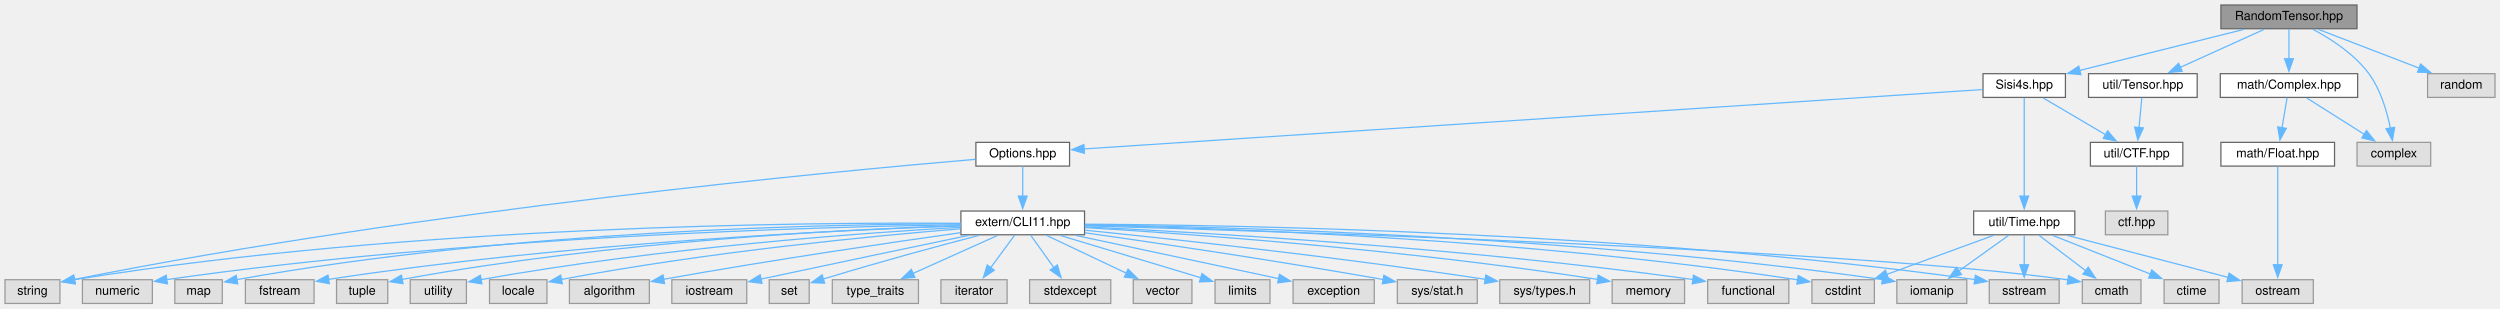
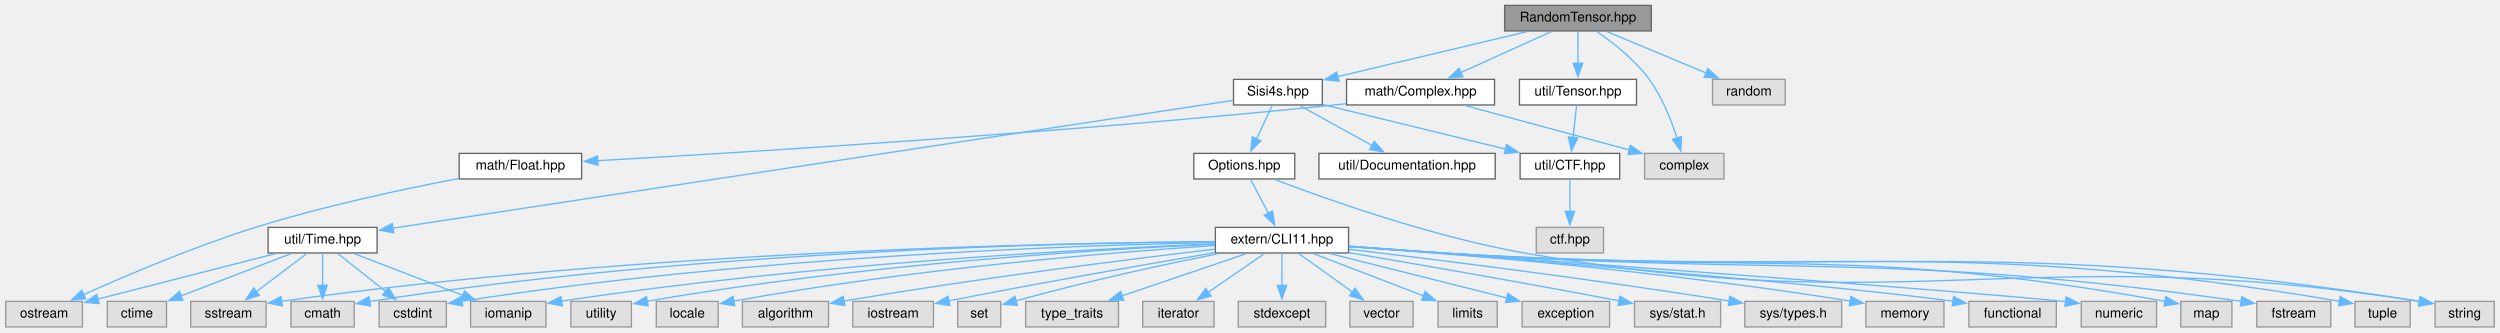
- <svg xmlns="http://www.w3.org/2000/svg" xmlns:xlink="http://www.w3.org/1999/xlink" width="2002pt" height="247pt" viewBox="0.00 0.00 2002.00 247.00">
+ <svg xmlns="http://www.w3.org/2000/svg" xmlns:xlink="http://www.w3.org/1999/xlink" width="1858pt" height="247pt" viewBox="0.00 0.00 1857.50 247.00">
  <g id="graph0" class="graph" transform="scale(1 1) rotate(0) translate(4 243)">
    <g id="node1" class="node">
      <g id="a_node1">
        <a xlink:title=" ">
-           <polygon fill="#999999" stroke="#666666" points="1883.5,-239 1774.5,-239 1774.5,-220 1883.5,-220 1883.5,-239" />
-           <text text-anchor="middle" x="1829" y="-227" font-family="Helvetica,sans-Serif" font-size="10.00">RandomTensor.hpp</text>
+           <polygon fill="#999999" stroke="#666666" points="1223,-239 1114,-239 1114,-220 1223,-220 1223,-239" />
+           <text text-anchor="middle" x="1168.5" y="-227" font-family="Helvetica,sans-Serif" font-size="10.00">RandomTensor.hpp</text>
        </a>
      </g>
    </g>
    <g id="node2" class="node">
      <g id="a_node2">
        <a xlink:href="Complex_8hpp.html" target="_top" xlink:title=" ">
-           <polygon fill="white" stroke="#666666" points="1884,-184 1774,-184 1774,-165 1884,-165 1884,-184" />
-           <text text-anchor="middle" x="1829" y="-172" font-family="Helvetica,sans-Serif" font-size="10.00">math/Complex.hpp</text>
+           <polygon fill="white" stroke="#666666" points="1106.5,-184 996.5,-184 996.5,-165 1106.5,-165 1106.5,-184" />
+           <text text-anchor="middle" x="1051.5" y="-172" font-family="Helvetica,sans-Serif" font-size="10.00">math/Complex.hpp</text>
        </a>
      </g>
    </g>
    <g id="edge1" class="edge">
-       <path fill="none" stroke="#63b8ff" d="M1829,-219.75C1829,-213.27 1829,-204.16 1829,-195.9" />
-       <polygon fill="#63b8ff" stroke="#63b8ff" points="1832.5,-195.96 1829,-185.96 1825.5,-195.96 1832.5,-195.96" />
+       <path fill="none" stroke="#63b8ff" d="M1148.65,-219.51C1130.22,-211.16 1102.52,-198.61 1081.41,-189.05" />
+       <polygon fill="#63b8ff" stroke="#63b8ff" points="1082.99,-185.92 1072.43,-184.98 1080.1,-192.3 1082.99,-185.92" />
    </g>
    <g id="node5" class="node">
      <g id="a_node5">
        <a xlink:title=" ">
-           <polygon fill="#e0e0e0" stroke="#999999" points="1942.5,-129 1883.5,-129 1883.5,-110 1942.5,-110 1942.5,-129" />
-           <text text-anchor="middle" x="1913" y="-117" font-family="Helvetica,sans-Serif" font-size="10.00">complex</text>
-         </a>
-       </g>
-     </g>
-     <g id="edge44" class="edge">
-       <path fill="none" stroke="#63b8ff" d="M1848.1,-219.57C1862.39,-211.98 1881.37,-199.81 1893,-184 1902.45,-171.16 1907.52,-153.72 1910.19,-140.37" />
-       <polygon fill="#63b8ff" stroke="#63b8ff" points="1913.63,-141.04 1911.83,-130.6 1906.72,-139.88 1913.63,-141.04" />
+           <polygon fill="#e0e0e0" stroke="#999999" points="1277,-129 1218,-129 1218,-110 1277,-110 1277,-129" />
+           <text text-anchor="middle" x="1247.5" y="-117" font-family="Helvetica,sans-Serif" font-size="10.00">complex</text>
+         </a>
+       </g>
+     </g>
+     <g id="edge45" class="edge">
+       <path fill="none" stroke="#63b8ff" d="M1182.3,-219.74C1194.07,-211.67 1210.73,-198.75 1221.5,-184 1231.18,-170.74 1237.97,-153.35 1242.18,-140.13" />
+       <polygon fill="#63b8ff" stroke="#63b8ff" points="1245.45,-141.42 1244.9,-130.84 1238.73,-139.45 1245.45,-141.42" />
    </g>
    <g id="node6" class="node">
      <g id="a_node6">
        <a xlink:href="Sisi4s_8hpp.html" target="_top" xlink:title=" ">
-           <polygon fill="white" stroke="#666666" points="1650,-184 1584,-184 1584,-165 1650,-165 1650,-184" />
-           <text text-anchor="middle" x="1617" y="-172" font-family="Helvetica,sans-Serif" font-size="10.00">Sisi4s.hpp</text>
+           <polygon fill="white" stroke="#666666" points="978.5,-184 912.5,-184 912.5,-165 978.5,-165 978.5,-184" />
+           <text text-anchor="middle" x="945.5" y="-172" font-family="Helvetica,sans-Serif" font-size="10.00">Sisi4s.hpp</text>
        </a>
      </g>
    </g>
    <g id="edge5" class="edge">
-       <path fill="none" stroke="#63b8ff" d="M1793.04,-219.51C1756.7,-210.42 1700.47,-196.37 1661.38,-186.6" />
-       <polygon fill="#63b8ff" stroke="#63b8ff" points="1662.36,-183.23 1651.81,-184.2 1660.66,-190.02 1662.36,-183.23" />
-     </g>
-     <g id="node37" class="node">
-       <g id="a_node37">
-         <a xlink:href="Tensor_8hpp.html" target="_top" xlink:title=" ">
-           <polygon fill="white" stroke="#666666" points="1755.5,-184 1668.5,-184 1668.5,-165 1755.5,-165 1755.5,-184" />
-           <text text-anchor="middle" x="1712" y="-172" font-family="Helvetica,sans-Serif" font-size="10.00">util/Tensor.hpp</text>
-         </a>
-       </g>
-     </g>
-     <g id="edge42" class="edge">
-       <path fill="none" stroke="#63b8ff" d="M1809.15,-219.51C1790.72,-211.16 1763.02,-198.61 1741.91,-189.05" />
-       <polygon fill="#63b8ff" stroke="#63b8ff" points="1743.49,-185.92 1732.93,-184.98 1740.6,-192.3 1743.49,-185.92" />
+       <path fill="none" stroke="#63b8ff" d="M1130.67,-219.51C1091.71,-210.25 1031.03,-195.83 989.84,-186.04" />
+       <polygon fill="#63b8ff" stroke="#63b8ff" points="990.79,-182.67 980.25,-183.76 989.17,-189.48 990.79,-182.67" />
    </g>
    <g id="node38" class="node">
      <g id="a_node38">
-         <a xlink:title=" ">
-           <polygon fill="#e0e0e0" stroke="#999999" points="1994,-184 1940,-184 1940,-165 1994,-165 1994,-184" />
-           <text text-anchor="middle" x="1967" y="-172" font-family="Helvetica,sans-Serif" font-size="10.00">random</text>
-         </a>
-       </g>
-     </g>
-     <g id="edge45" class="edge">
-       <path fill="none" stroke="#63b8ff" d="M1852.41,-219.51C1874.65,-210.97 1908.33,-198.03 1933.42,-188.4" />
-       <polygon fill="#63b8ff" stroke="#63b8ff" points="1934.44,-191.75 1942.52,-184.9 1931.93,-185.22 1934.44,-191.75" />
+         <a xlink:href="Tensor_8hpp.html" target="_top" xlink:title=" ">
+           <polygon fill="white" stroke="#666666" points="1212,-184 1125,-184 1125,-165 1212,-165 1212,-184" />
+           <text text-anchor="middle" x="1168.5" y="-172" font-family="Helvetica,sans-Serif" font-size="10.00">util/Tensor.hpp</text>
+         </a>
+       </g>
+     </g>
+     <g id="edge43" class="edge">
+       <path fill="none" stroke="#63b8ff" d="M1168.5,-219.75C1168.5,-213.27 1168.5,-204.16 1168.5,-195.9" />
+       <polygon fill="#63b8ff" stroke="#63b8ff" points="1172,-195.96 1168.5,-185.96 1165,-195.96 1172,-195.96" />
+     </g>
+     <g id="node39" class="node">
+       <g id="a_node39">
+         <a xlink:title=" ">
+           <polygon fill="#e0e0e0" stroke="#999999" points="1322.5,-184 1268.5,-184 1268.5,-165 1322.5,-165 1322.5,-184" />
+           <text text-anchor="middle" x="1295.5" y="-172" font-family="Helvetica,sans-Serif" font-size="10.00">random</text>
+         </a>
+       </g>
+     </g>
+     <g id="edge46" class="edge">
+       <path fill="none" stroke="#63b8ff" d="M1190.04,-219.51C1210.24,-211.08 1240.67,-198.38 1263.66,-188.79" />
+       <polygon fill="#63b8ff" stroke="#63b8ff" points="1265,-192.02 1272.88,-184.94 1262.3,-185.56 1265,-192.02" />
    </g>
    <g id="node3" class="node">
      <g id="a_node3">
        <a xlink:href="Float_8hpp.html" target="_top" xlink:title=" ">
-           <polygon fill="white" stroke="#666666" points="1865.5,-129 1774.5,-129 1774.5,-110 1865.5,-110 1865.5,-129" />
-           <text text-anchor="middle" x="1820" y="-117" font-family="Helvetica,sans-Serif" font-size="10.00">math/Float.hpp</text>
+           <polygon fill="white" stroke="#666666" points="428,-129 337,-129 337,-110 428,-110 428,-129" />
+           <text text-anchor="middle" x="382.5" y="-117" font-family="Helvetica,sans-Serif" font-size="10.00">math/Float.hpp</text>
        </a>
      </g>
    </g>
    <g id="edge2" class="edge">
-       <path fill="none" stroke="#63b8ff" d="M1827.51,-164.75C1826.4,-158.19 1824.83,-148.95 1823.41,-140.6" />
-       <polygon fill="#63b8ff" stroke="#63b8ff" points="1826.9,-140.21 1821.77,-130.93 1820,-141.38 1826.9,-140.21" />
+       <path fill="none" stroke="#63b8ff" d="M996.02,-165.93C993.14,-165.6 990.29,-165.29 987.5,-165 786.6,-144.29 547.21,-129.64 439.71,-123.59" />
+       <polygon fill="#63b8ff" stroke="#63b8ff" points="440.19,-120.11 430.01,-123.05 439.8,-127.1 440.19,-120.11" />
    </g>
    <g id="edge4" class="edge">
-       <path fill="none" stroke="#63b8ff" d="M1843.25,-164.51C1855.88,-156.54 1874.56,-144.75 1889.41,-135.38" />
-       <polygon fill="#63b8ff" stroke="#63b8ff" points="1891.09,-138.46 1897.68,-130.17 1887.36,-132.54 1891.09,-138.46" />
+       <path fill="none" stroke="#63b8ff" d="M1084.75,-164.51C1118.5,-155.38 1170.8,-141.24 1206.96,-131.46" />
+       <polygon fill="#63b8ff" stroke="#63b8ff" points="1207.43,-134.96 1216.17,-128.97 1205.6,-128.2 1207.43,-134.96" />
    </g>
    <g id="node4" class="node">
      <g id="a_node4">
        <a xlink:title=" ">
-           <polygon fill="#e0e0e0" stroke="#999999" points="1848.5,-19 1791.5,-19 1791.5,0 1848.5,0 1848.5,-19" />
-           <text text-anchor="middle" x="1820" y="-7" font-family="Helvetica,sans-Serif" font-size="10.00">ostream</text>
+           <polygon fill="#e0e0e0" stroke="#999999" points="57,-19 0,-19 0,0 57,0 57,-19" />
+           <text text-anchor="middle" x="28.5" y="-7" font-family="Helvetica,sans-Serif" font-size="10.00">ostream</text>
        </a>
      </g>
    </g>
    <g id="edge3" class="edge">
-       <path fill="none" stroke="#63b8ff" d="M1820,-109.66C1820,-92.57 1820,-54.61 1820,-30.92" />
-       <polygon fill="#63b8ff" stroke="#63b8ff" points="1823.5,-30.97 1820,-20.97 1816.5,-30.97 1823.5,-30.97" />
+       <path fill="none" stroke="#63b8ff" d="M336.56,-110.31C296.28,-102.62 236.36,-89.92 185.5,-74 139.82,-59.71 88.74,-37.91 57.61,-23.94" />
+       <polygon fill="#63b8ff" stroke="#63b8ff" points="59.4,-20.91 48.85,-19.97 56.51,-27.28 59.4,-20.91" />
    </g>
    <g id="node7" class="node">
      <g id="a_node7">
        <a xlink:href="Time_8hpp.html" target="_top" xlink:title=" ">
-           <polygon fill="white" stroke="#666666" points="1657.5,-74 1576.5,-74 1576.5,-55 1657.5,-55 1657.5,-74" />
-           <text text-anchor="middle" x="1617" y="-62" font-family="Helvetica,sans-Serif" font-size="10.00">util/Time.hpp</text>
+           <polygon fill="white" stroke="#666666" points="276,-74 195,-74 195,-55 276,-55 276,-74" />
+           <text text-anchor="middle" x="235.5" y="-62" font-family="Helvetica,sans-Serif" font-size="10.00">util/Time.hpp</text>
        </a>
      </g>
    </g>
    <g id="edge6" class="edge">
-       <path fill="none" stroke="#63b8ff" d="M1617,-164.66C1617,-147.57 1617,-109.61 1617,-85.92" />
-       <polygon fill="#63b8ff" stroke="#63b8ff" points="1620.5,-85.97 1617,-75.97 1613.5,-85.97 1620.5,-85.97" />
+       <path fill="none" stroke="#63b8ff" d="M912.21,-168.44C798.61,-151.16 425.68,-94.43 287.56,-73.42" />
+       <polygon fill="#63b8ff" stroke="#63b8ff" points="288.39,-70 277.97,-71.96 287.33,-76.92 288.39,-70" />
    </g>
    <g id="node13" class="node">
      <g id="a_node13">
+         <a xlink:href="Documentation_8hpp.html" target="_top" xlink:title=" ">
+           <polygon fill="white" stroke="#666666" points="1107,-129 976,-129 976,-110 1107,-110 1107,-129" />
+           <text text-anchor="middle" x="1041.5" y="-117" font-family="Helvetica,sans-Serif" font-size="10.00">util/Documentation.hpp</text>
+         </a>
+       </g>
+     </g>
+     <g id="edge13" class="edge">
+       <path fill="none" stroke="#63b8ff" d="M961.79,-164.51C976.49,-156.39 998.39,-144.3 1015.52,-134.85" />
+       <polygon fill="#63b8ff" stroke="#63b8ff" points="1017.07,-137.99 1024.13,-130.09 1013.68,-131.86 1017.07,-137.99" />
+     </g>
+     <g id="node14" class="node">
+       <g id="a_node14">
        <a xlink:href="CTF_8hpp.html" target="_top" xlink:title=" ">
-           <polygon fill="white" stroke="#666666" points="1744,-129 1670,-129 1670,-110 1744,-110 1744,-129" />
-           <text text-anchor="middle" x="1707" y="-117" font-family="Helvetica,sans-Serif" font-size="10.00">util/CTF.hpp</text>
-         </a>
-       </g>
-     </g>
-     <g id="edge13" class="edge">
-       <path fill="none" stroke="#63b8ff" d="M1632.27,-164.51C1645.93,-156.47 1666.2,-144.53 1682.18,-135.11" />
-       <polygon fill="#63b8ff" stroke="#63b8ff" points="1683.81,-138.22 1690.65,-130.13 1680.26,-132.18 1683.81,-138.22" />
+           <polygon fill="white" stroke="#666666" points="1199.5,-129 1125.5,-129 1125.5,-110 1199.5,-110 1199.5,-129" />
+           <text text-anchor="middle" x="1162.5" y="-117" font-family="Helvetica,sans-Serif" font-size="10.00">util/CTF.hpp</text>
+         </a>
+       </g>
+     </g>
+     <g id="edge14" class="edge">
+       <path fill="none" stroke="#63b8ff" d="M978.93,-165.33C1015.23,-156.47 1073.51,-142.24 1114.65,-132.19" />
+       <polygon fill="#63b8ff" stroke="#63b8ff" points="1115.41,-135.6 1124.29,-129.83 1113.75,-128.8 1115.41,-135.6" />
+     </g>
+     <g id="node16" class="node">
+       <g id="a_node16">
+         <a xlink:href="Options_8hpp.html" target="_top" xlink:title=" ">
+           <polygon fill="white" stroke="#666666" points="958,-129 883,-129 883,-110 958,-110 958,-129" />
+           <text text-anchor="middle" x="920.5" y="-117" font-family="Helvetica,sans-Serif" font-size="10.00">Options.hpp</text>
+         </a>
+       </g>
+     </g>
+     <g id="edge16" class="edge">
+       <path fill="none" stroke="#63b8ff" d="M941.37,-164.75C938.17,-157.96 933.61,-148.3 929.57,-139.73" />
+       <polygon fill="#63b8ff" stroke="#63b8ff" points="932.8,-138.36 925.36,-130.81 926.46,-141.35 932.8,-138.36" />
+     </g>
+     <g id="edge9" class="edge">
+       <path fill="none" stroke="#63b8ff" d="M200.39,-54.51C163.75,-45.13 106.41,-30.45 68.16,-20.65" />
+       <polygon fill="#63b8ff" stroke="#63b8ff" points="69.45,-17.37 58.9,-18.28 67.72,-24.15 69.45,-17.37" />
+     </g>
+     <g id="node8" class="node">
+       <g id="a_node8">
+         <a xlink:title=" ">
+           <polygon fill="#e0e0e0" stroke="#999999" points="119.5,-19 75.5,-19 75.5,0 119.5,0 119.5,-19" />
+           <text text-anchor="middle" x="97.5" y="-7" font-family="Helvetica,sans-Serif" font-size="10.00">ctime</text>
+         </a>
+       </g>
+     </g>
+     <g id="edge7" class="edge">
+       <path fill="none" stroke="#63b8ff" d="M212.09,-54.51C189.58,-45.87 155.36,-32.72 130.17,-23.05" />
+       <polygon fill="#63b8ff" stroke="#63b8ff" points="131.66,-19.87 121.07,-19.55 129.15,-26.4 131.66,-19.87" />
+     </g>
+     <g id="node9" class="node">
+       <g id="a_node9">
+         <a xlink:title=" ">
+           <polygon fill="#e0e0e0" stroke="#999999" points="327.5,-19 277.5,-19 277.5,0 327.5,0 327.5,-19" />
+           <text text-anchor="middle" x="302.5" y="-7" font-family="Helvetica,sans-Serif" font-size="10.00">cstdint</text>
+         </a>
+       </g>
+     </g>
+     <g id="edge8" class="edge">
+       <path fill="none" stroke="#63b8ff" d="M246.87,-54.51C256.55,-46.85 270.7,-35.66 282.31,-26.47" />
+       <polygon fill="#63b8ff" stroke="#63b8ff" points="284.44,-29.25 290.12,-20.3 280.1,-23.76 284.44,-29.25" />
+     </g>
+     <g id="node10" class="node">
+       <g id="a_node10">
+         <a xlink:title=" ">
+           <polygon fill="#e0e0e0" stroke="#999999" points="401.5,-19 345.5,-19 345.5,0 401.5,0 401.5,-19" />
+           <text text-anchor="middle" x="373.5" y="-7" font-family="Helvetica,sans-Serif" font-size="10.00">iomanip</text>
+         </a>
+       </g>
+     </g>
+     <g id="edge10" class="edge">
+       <path fill="none" stroke="#63b8ff" d="M258.91,-54.51C281.15,-45.97 314.83,-33.03 339.92,-23.4" />
+       <polygon fill="#63b8ff" stroke="#63b8ff" points="340.94,-26.75 349.02,-19.9 338.43,-20.22 340.94,-26.75" />
+     </g>
+     <g id="node11" class="node">
+       <g id="a_node11">
+         <a xlink:title=" ">
+           <polygon fill="#e0e0e0" stroke="#999999" points="193.5,-19 137.5,-19 137.5,0 193.5,0 193.5,-19" />
+           <text text-anchor="middle" x="165.5" y="-7" font-family="Helvetica,sans-Serif" font-size="10.00">sstream</text>
+         </a>
+       </g>
+     </g>
+     <g id="edge11" class="edge">
+       <path fill="none" stroke="#63b8ff" d="M223.63,-54.51C213.41,-46.77 198.43,-35.43 186.24,-26.2" />
+       <polygon fill="#63b8ff" stroke="#63b8ff" points="188.49,-23.52 178.41,-20.27 184.27,-29.1 188.49,-23.52" />
+     </g>
+     <g id="node12" class="node">
+       <g id="a_node12">
+         <a xlink:title=" ">
+           <polygon fill="#e0e0e0" stroke="#999999" points="259,-19 212,-19 212,0 259,0 259,-19" />
+           <text text-anchor="middle" x="235.5" y="-7" font-family="Helvetica,sans-Serif" font-size="10.00">cmath</text>
+         </a>
+       </g>
+     </g>
+     <g id="edge12" class="edge">
+       <path fill="none" stroke="#63b8ff" d="M235.5,-54.75C235.5,-48.27 235.5,-39.16 235.5,-30.9" />
+       <polygon fill="#63b8ff" stroke="#63b8ff" points="239,-30.96 235.5,-20.96 232,-30.96 239,-30.96" />
    </g>
    <g id="node15" class="node">
      <g id="a_node15">
-         <a xlink:href="Options_8hpp.html" target="_top" xlink:title=" ">
-           <polygon fill="white" stroke="#666666" points="852.5,-129 777.5,-129 777.5,-110 852.5,-110 852.5,-129" />
-           <text text-anchor="middle" x="815" y="-117" font-family="Helvetica,sans-Serif" font-size="10.00">Options.hpp</text>
+         <a xlink:title=" ">
+           <polygon fill="#e0e0e0" stroke="#999999" points="1187.5,-74 1137.5,-74 1137.5,-55 1187.5,-55 1187.5,-74" />
+           <text text-anchor="middle" x="1162.5" y="-62" font-family="Helvetica,sans-Serif" font-size="10.00">ctf.hpp</text>
        </a>
      </g>
    </g>
    <g id="edge15" class="edge">
-       <path fill="none" stroke="#63b8ff" d="M1583.56,-171.29C1457.86,-162.98 1013.24,-133.6 864.15,-123.75" />
-       <polygon fill="#63b8ff" stroke="#63b8ff" points="864.42,-120.26 854.21,-123.09 863.96,-127.24 864.42,-120.26" />
-     </g>
-     <g id="edge9" class="edge">
-       <path fill="none" stroke="#63b8ff" d="M1651.44,-54.51C1687.11,-45.2 1742.79,-30.66 1780.3,-20.87" />
-       <polygon fill="#63b8ff" stroke="#63b8ff" points="1781.06,-24.29 1789.85,-18.37 1779.29,-17.51 1781.06,-24.29" />
-     </g>
-     <g id="node8" class="node">
-       <g id="a_node8">
-         <a xlink:title=" ">
-           <polygon fill="#e0e0e0" stroke="#999999" points="1773,-19 1729,-19 1729,0 1773,0 1773,-19" />
-           <text text-anchor="middle" x="1751" y="-7" font-family="Helvetica,sans-Serif" font-size="10.00">ctime</text>
-         </a>
-       </g>
-     </g>
-     <g id="edge7" class="edge">
-       <path fill="none" stroke="#63b8ff" d="M1639.73,-54.51C1661.23,-46.01 1693.73,-33.15 1718.07,-23.53" />
-       <polygon fill="#63b8ff" stroke="#63b8ff" points="1719.19,-26.85 1727.2,-19.91 1716.61,-20.34 1719.19,-26.85" />
-     </g>
-     <g id="node9" class="node">
-       <g id="a_node9">
-         <a xlink:title=" ">
-           <polygon fill="#e0e0e0" stroke="#999999" points="1497,-19 1447,-19 1447,0 1497,0 1497,-19" />
-           <text text-anchor="middle" x="1472" y="-7" font-family="Helvetica,sans-Serif" font-size="10.00">cstdint</text>
-         </a>
-       </g>
-     </g>
-     <g id="edge8" class="edge">
-       <path fill="none" stroke="#63b8ff" d="M1592.4,-54.51C1568.93,-45.93 1533.33,-32.92 1506.93,-23.27" />
-       <polygon fill="#63b8ff" stroke="#63b8ff" points="1508.25,-20.02 1497.66,-19.88 1505.85,-26.6 1508.25,-20.02" />
-     </g>
-     <g id="node10" class="node">
-       <g id="a_node10">
-         <a xlink:title=" ">
-           <polygon fill="#e0e0e0" stroke="#999999" points="1571,-19 1515,-19 1515,0 1571,0 1571,-19" />
-           <text text-anchor="middle" x="1543" y="-7" font-family="Helvetica,sans-Serif" font-size="10.00">iomanip</text>
-         </a>
-       </g>
-     </g>
-     <g id="edge10" class="edge">
-       <path fill="none" stroke="#63b8ff" d="M1604.45,-54.51C1593.54,-46.7 1577.5,-35.21 1564.54,-25.93" />
-       <polygon fill="#63b8ff" stroke="#63b8ff" points="1566.77,-23.22 1556.6,-20.24 1562.69,-28.91 1566.77,-23.22" />
-     </g>
-     <g id="node11" class="node">
-       <g id="a_node11">
-         <a xlink:title=" ">
-           <polygon fill="#e0e0e0" stroke="#999999" points="1645,-19 1589,-19 1589,0 1645,0 1645,-19" />
-           <text text-anchor="middle" x="1617" y="-7" font-family="Helvetica,sans-Serif" font-size="10.00">sstream</text>
-         </a>
-       </g>
-     </g>
-     <g id="edge11" class="edge">
-       <path fill="none" stroke="#63b8ff" d="M1617,-54.75C1617,-48.27 1617,-39.16 1617,-30.9" />
-       <polygon fill="#63b8ff" stroke="#63b8ff" points="1620.5,-30.96 1617,-20.96 1613.5,-30.96 1620.5,-30.96" />
-     </g>
-     <g id="node12" class="node">
-       <g id="a_node12">
-         <a xlink:title=" ">
-           <polygon fill="#e0e0e0" stroke="#999999" points="1710.5,-19 1663.5,-19 1663.5,0 1710.5,0 1710.5,-19" />
-           <text text-anchor="middle" x="1687" y="-7" font-family="Helvetica,sans-Serif" font-size="10.00">cmath</text>
-         </a>
-       </g>
-     </g>
-     <g id="edge12" class="edge">
-       <path fill="none" stroke="#63b8ff" d="M1628.87,-54.51C1639.09,-46.77 1654.07,-35.43 1666.26,-26.2" />
-       <polygon fill="#63b8ff" stroke="#63b8ff" points="1668.23,-29.1 1674.09,-20.27 1664.01,-23.52 1668.23,-29.1" />
-     </g>
-     <g id="node14" class="node">
-       <g id="a_node14">
-         <a xlink:title=" ">
-           <polygon fill="#e0e0e0" stroke="#999999" points="1732,-74 1682,-74 1682,-55 1732,-55 1732,-74" />
-           <text text-anchor="middle" x="1707" y="-62" font-family="Helvetica,sans-Serif" font-size="10.00">ctf.hpp</text>
-         </a>
-       </g>
-     </g>
-     <g id="edge14" class="edge">
-       <path fill="none" stroke="#63b8ff" d="M1707,-109.75C1707,-103.27 1707,-94.16 1707,-85.9" />
-       <polygon fill="#63b8ff" stroke="#63b8ff" points="1710.5,-85.96 1707,-75.96 1703.5,-85.96 1710.5,-85.96" />
-     </g>
-     <g id="node16" class="node">
-       <g id="a_node16">
-         <a xlink:title=" ">
-           <polygon fill="#e0e0e0" stroke="#999999" points="44,-19 0,-19 0,0 44,0 44,-19" />
-           <text text-anchor="middle" x="22" y="-7" font-family="Helvetica,sans-Serif" font-size="10.00">string</text>
-         </a>
-       </g>
-     </g>
-     <g id="edge16" class="edge">
-       <path fill="none" stroke="#63b8ff" d="M777.04,-115.41C666.74,-106.03 336.84,-75.21 55.51,-19.25" />
-       <polygon fill="#63b8ff" stroke="#63b8ff" points="56.24,-15.83 45.75,-17.3 54.86,-22.69 56.24,-15.83" />
+       <path fill="none" stroke="#63b8ff" d="M1162.5,-109.75C1162.5,-103.27 1162.5,-94.16 1162.5,-85.9" />
+       <polygon fill="#63b8ff" stroke="#63b8ff" points="1166,-85.96 1162.5,-75.96 1159,-85.96 1166,-85.96" />
    </g>
    <g id="node17" class="node">
      <g id="a_node17">
-         <a xlink:href="CLI11_8hpp.html" target="_top" xlink:title=" ">
-           <polygon fill="white" stroke="#666666" points="864.5,-74 765.5,-74 765.5,-55 864.5,-55 864.5,-74" />
-           <text text-anchor="middle" x="815" y="-62" font-family="Helvetica,sans-Serif" font-size="10.00">extern/CLI11.hpp</text>
+         <a xlink:title=" ">
+           <polygon fill="#e0e0e0" stroke="#999999" points="1849.5,-19 1805.5,-19 1805.5,0 1849.5,0 1849.5,-19" />
+           <text text-anchor="middle" x="1827.5" y="-7" font-family="Helvetica,sans-Serif" font-size="10.00">string</text>
        </a>
      </g>
    </g>
    <g id="edge17" class="edge">
-       <path fill="none" stroke="#63b8ff" d="M815,-109.75C815,-103.27 815,-94.16 815,-85.9" />
-       <polygon fill="#63b8ff" stroke="#63b8ff" points="818.5,-85.96 815,-75.96 811.5,-85.96 818.5,-85.96" />
-     </g>
-     <g id="edge31" class="edge">
-       <path fill="none" stroke="#63b8ff" d="M864.9,-62.75C969.08,-60.57 1217.33,-52.22 1435.51,-18.9" />
-       <polygon fill="#63b8ff" stroke="#63b8ff" points="1436.02,-22.36 1445.37,-17.37 1434.95,-15.44 1436.02,-22.36" />
-     </g>
-     <g id="edge27" class="edge">
-       <path fill="none" stroke="#63b8ff" d="M864.72,-63.04C977,-61.43 1258.8,-54.07 1503.55,-19.1" />
-       <polygon fill="#63b8ff" stroke="#63b8ff" points="1503.91,-22.59 1513.31,-17.69 1502.91,-15.66 1503.91,-22.59" />
-     </g>
-     <g id="edge29" class="edge">
-       <path fill="none" stroke="#63b8ff" d="M864.96,-63.48C985.8,-62.83 1303.48,-57.41 1577.44,-19.1" />
-       <polygon fill="#63b8ff" stroke="#63b8ff" points="1577.9,-22.57 1587.31,-17.7 1576.92,-15.64 1577.9,-22.57" />
-     </g>
-     <g id="edge20" class="edge">
-       <path fill="none" stroke="#63b8ff" d="M864.79,-62.16C1017.6,-57.85 1479.46,-43.28 1652.13,-18.86" />
-       <polygon fill="#63b8ff" stroke="#63b8ff" points="1652.45,-22.35 1661.83,-17.42 1651.42,-15.43 1652.45,-22.35" />
-     </g>
-     <g id="edge19" class="edge">
-       <path fill="none" stroke="#63b8ff" d="M765.13,-64.18C644.52,-65.05 327.6,-62.77 55.52,-19.04" />
-       <polygon fill="#63b8ff" stroke="#63b8ff" points="56.15,-15.59 45.72,-17.44 55.03,-22.5 56.15,-15.59" />
+       <path fill="none" stroke="#63b8ff" d="M943.14,-109.6C980.88,-95.21 1059.35,-67.23 1128.5,-55 1417.7,-3.85 1500.99,-65.05 1794.3,-18.96" />
+       <polygon fill="#63b8ff" stroke="#63b8ff" points="1794.46,-22.48 1803.78,-17.45 1793.35,-15.57 1794.46,-22.48" />
    </g>
    <g id="node18" class="node">
      <g id="a_node18">
-         <a xlink:title=" ">
-           <polygon fill="#e0e0e0" stroke="#999999" points="1345,-19 1287,-19 1287,0 1345,0 1345,-19" />
-           <text text-anchor="middle" x="1316" y="-7" font-family="Helvetica,sans-Serif" font-size="10.00">memory</text>
+         <a xlink:href="CLI11_8hpp.html" target="_top" xlink:title=" ">
+           <polygon fill="white" stroke="#666666" points="998,-74 899,-74 899,-55 998,-55 998,-74" />
+           <text text-anchor="middle" x="948.5" y="-62" font-family="Helvetica,sans-Serif" font-size="10.00">extern/CLI11.hpp</text>
        </a>
      </g>
    </g>
    <g id="edge18" class="edge">
-       <path fill="none" stroke="#63b8ff" d="M864.93,-60.74C948.09,-55.7 1120.35,-43.38 1275.47,-19.21" />
-       <polygon fill="#63b8ff" stroke="#63b8ff" points="1275.79,-22.71 1285.12,-17.69 1274.69,-15.79 1275.79,-22.71" />
+       <path fill="none" stroke="#63b8ff" d="M925.12,-109.75C928.75,-102.88 933.93,-93.08 938.49,-84.45" />
+       <polygon fill="#63b8ff" stroke="#63b8ff" points="941.49,-86.26 943.07,-75.78 935.3,-82.99 941.49,-86.26" />
+     </g>
+     <g id="edge32" class="edge">
+       <path fill="none" stroke="#63b8ff" d="M898.59,-62.78C795.59,-60.66 551.98,-52.43 338.74,-19.06" />
+       <polygon fill="#63b8ff" stroke="#63b8ff" points="339.57,-15.65 329.15,-17.54 338.47,-22.56 339.57,-15.65" />
+     </g>
+     <g id="edge28" class="edge">
+       <path fill="none" stroke="#63b8ff" d="M898.52,-61.76C805.05,-57.98 597.31,-47.15 412.97,-19.15" />
+       <polygon fill="#63b8ff" stroke="#63b8ff" points="413.61,-15.71 403.2,-17.65 412.55,-22.63 413.61,-15.71" />
+     </g>
+     <g id="edge30" class="edge">
+       <path fill="none" stroke="#63b8ff" d="M898.89,-63.38C780.4,-62.49 471.48,-56.57 204.76,-19.06" />
+       <polygon fill="#63b8ff" stroke="#63b8ff" points="205.58,-15.65 195.19,-17.7 204.59,-22.58 205.58,-15.65" />
+     </g>
+     <g id="edge21" class="edge">
+       <path fill="none" stroke="#63b8ff" d="M898.66,-63.41C787.47,-62.54 510.69,-56.58 270.24,-18.92" />
+       <polygon fill="#63b8ff" stroke="#63b8ff" points="271.1,-15.52 260.68,-17.4 270,-22.43 271.1,-15.52" />
+     </g>
+     <g id="edge20" class="edge">
+       <path fill="none" stroke="#63b8ff" d="M998.28,-59.7C1019.59,-58.14 1044.76,-56.37 1067.5,-55 1387.67,-35.66 1474.23,-69.42 1794.28,-18.97" />
+       <polygon fill="#63b8ff" stroke="#63b8ff" points="1794.46,-22.49 1803.78,-17.46 1793.36,-15.57 1794.46,-22.49" />
    </g>
    <g id="node19" class="node">
      <g id="a_node19">
        <a xlink:title=" ">
-           <polygon fill="#e0e0e0" stroke="#999999" points="1428.5,-19 1363.5,-19 1363.5,0 1428.5,0 1428.5,-19" />
-           <text text-anchor="middle" x="1396" y="-7" font-family="Helvetica,sans-Serif" font-size="10.00">functional</text>
-         </a>
-       </g>
-     </g>
-     <g id="edge21" class="edge">
-       <path fill="none" stroke="#63b8ff" d="M864.63,-61.35C957.99,-56.89 1166.26,-44.93 1351.71,-19.15" />
-       <polygon fill="#63b8ff" stroke="#63b8ff" points="1352.14,-22.62 1361.55,-17.76 1351.16,-15.69 1352.14,-22.62" />
+           <polygon fill="#e0e0e0" stroke="#999999" points="1440.5,-19 1382.5,-19 1382.5,0 1440.5,0 1440.5,-19" />
+           <text text-anchor="middle" x="1411.5" y="-7" font-family="Helvetica,sans-Serif" font-size="10.00">memory</text>
+         </a>
+       </g>
+     </g>
+     <g id="edge19" class="edge">
+       <path fill="none" stroke="#63b8ff" d="M998.48,-60.15C1076.14,-54.53 1230.68,-41.72 1371.16,-19.21" />
+       <polygon fill="#63b8ff" stroke="#63b8ff" points="1371.3,-22.73 1380.61,-17.67 1370.18,-15.82 1371.3,-22.73" />
    </g>
    <g id="node20" class="node">
      <g id="a_node20">
        <a xlink:title=" ">
-           <polygon fill="#e0e0e0" stroke="#999999" points="118,-19 62,-19 62,0 118,0 118,-19" />
-           <text text-anchor="middle" x="90" y="-7" font-family="Helvetica,sans-Serif" font-size="10.00">numeric</text>
+           <polygon fill="#e0e0e0" stroke="#999999" points="1524,-19 1459,-19 1459,0 1524,0 1524,-19" />
+           <text text-anchor="middle" x="1491.5" y="-7" font-family="Helvetica,sans-Serif" font-size="10.00">functional</text>
        </a>
      </g>
    </g>
    <g id="edge22" class="edge">
-       <path fill="none" stroke="#63b8ff" d="M765.07,-63.02C652.99,-61.36 372.82,-53.91 129.39,-19.09" />
-       <polygon fill="#63b8ff" stroke="#63b8ff" points="130.09,-15.66 119.69,-17.69 129.08,-22.59 130.09,-15.66" />
+       <path fill="none" stroke="#63b8ff" d="M998.34,-59.78C1103.15,-51.85 1344.49,-32.98 1447.29,-19.11" />
+       <polygon fill="#63b8ff" stroke="#63b8ff" points="1447.63,-22.6 1457.05,-17.74 1446.66,-15.67 1447.63,-22.6" />
    </g>
    <g id="node21" class="node">
      <g id="a_node21">
        <a xlink:title=" ">
-           <polygon fill="#e0e0e0" stroke="#999999" points="174,-19 136,-19 136,0 174,0 174,-19" />
-           <text text-anchor="middle" x="155" y="-7" font-family="Helvetica,sans-Serif" font-size="10.00">map</text>
+           <polygon fill="#e0e0e0" stroke="#999999" points="1598.5,-19 1542.5,-19 1542.5,0 1598.5,0 1598.5,-19" />
+           <text text-anchor="middle" x="1570.5" y="-7" font-family="Helvetica,sans-Serif" font-size="10.00">numeric</text>
        </a>
      </g>
    </g>
    <g id="edge23" class="edge">
-       <path fill="none" stroke="#63b8ff" d="M765.36,-63.77C659.89,-63.54 405.79,-58.69 185.57,-19.05" />
-       <polygon fill="#63b8ff" stroke="#63b8ff" points="186.4,-15.64 175.93,-17.28 185.14,-22.53 186.4,-15.64" />
+       <path fill="none" stroke="#63b8ff" d="M998.24,-59.92C1125.75,-50.72 1458.8,-26.51 1531.02,-18.82" />
+       <polygon fill="#63b8ff" stroke="#63b8ff" points="1531.3,-22.31 1540.8,-17.62 1530.45,-15.36 1531.3,-22.31" />
    </g>
    <g id="node22" class="node">
      <g id="a_node22">
        <a xlink:title=" ">
-           <polygon fill="#e0e0e0" stroke="#999999" points="247.5,-19 192.5,-19 192.5,0 247.5,0 247.5,-19" />
-           <text text-anchor="middle" x="220" y="-7" font-family="Helvetica,sans-Serif" font-size="10.00">fstream</text>
+           <polygon fill="#e0e0e0" stroke="#999999" points="1654.5,-19 1616.5,-19 1616.5,0 1654.5,0 1654.5,-19" />
+           <text text-anchor="middle" x="1635.5" y="-7" font-family="Helvetica,sans-Serif" font-size="10.00">map</text>
        </a>
      </g>
    </g>
    <g id="edge24" class="edge">
-       <path fill="none" stroke="#63b8ff" d="M765.35,-62.09C669.27,-58.8 451.1,-48.68 258.98,-19.25" />
-       <polygon fill="#63b8ff" stroke="#63b8ff" points="259.74,-15.82 249.32,-17.74 258.66,-22.74 259.74,-15.82" />
+       <path fill="none" stroke="#63b8ff" d="M998.29,-59.89C1019.6,-58.36 1044.77,-56.57 1067.5,-55 1303.83,-38.68 1368.92,-61.51 1605.05,-19.03" />
+       <polygon fill="#63b8ff" stroke="#63b8ff" points="1605.36,-22.53 1614.57,-17.29 1604.1,-15.64 1605.36,-22.53" />
    </g>
    <g id="node23" class="node">
      <g id="a_node23">
        <a xlink:title=" ">
-           <polygon fill="#e0e0e0" stroke="#999999" points="306.5,-19 265.5,-19 265.5,0 306.5,0 306.5,-19" />
-           <text text-anchor="middle" x="286" y="-7" font-family="Helvetica,sans-Serif" font-size="10.00">tuple</text>
+           <polygon fill="#e0e0e0" stroke="#999999" points="1728,-19 1673,-19 1673,0 1728,0 1728,-19" />
+           <text text-anchor="middle" x="1700.5" y="-7" font-family="Helvetica,sans-Serif" font-size="10.00">fstream</text>
        </a>
      </g>
    </g>
    <g id="edge25" class="edge">
-       <path fill="none" stroke="#63b8ff" d="M765.23,-62.3C676.82,-59.47 486.51,-50.23 318.11,-19.25" />
-       <polygon fill="#63b8ff" stroke="#63b8ff" points="318.75,-15.81 308.28,-17.4 317.46,-22.69 318.75,-15.81" />
+       <path fill="none" stroke="#63b8ff" d="M998.28,-59.82C1019.6,-58.28 1044.77,-56.5 1067.5,-55 1328.68,-37.78 1398.93,-56.32 1661.67,-18.99" />
+       <polygon fill="#63b8ff" stroke="#63b8ff" points="1661.81,-22.5 1671.21,-17.62 1660.82,-15.57 1661.81,-22.5" />
    </g>
    <g id="node24" class="node">
      <g id="a_node24">
        <a xlink:title=" ">
-           <polygon fill="#e0e0e0" stroke="#999999" points="369.5,-19 324.5,-19 324.5,0 369.5,0 369.5,-19" />
-           <text text-anchor="middle" x="347" y="-7" font-family="Helvetica,sans-Serif" font-size="10.00">utility</text>
+           <polygon fill="#e0e0e0" stroke="#999999" points="1787,-19 1746,-19 1746,0 1787,0 1787,-19" />
+           <text text-anchor="middle" x="1766.5" y="-7" font-family="Helvetica,sans-Serif" font-size="10.00">tuple</text>
        </a>
      </g>
    </g>
    <g id="edge26" class="edge">
-       <path fill="none" stroke="#63b8ff" d="M765.27,-60.99C686.02,-56.42 526.05,-44.93 381.26,-19.11" />
-       <polygon fill="#63b8ff" stroke="#63b8ff" points="381.93,-15.68 371.46,-17.34 380.68,-22.57 381.93,-15.68" />
+       <path fill="none" stroke="#63b8ff" d="M998.28,-59.75C1019.59,-58.19 1044.76,-56.42 1067.5,-55 1361.49,-36.6 1441.61,-68.48 1734.76,-19.08" />
+       <polygon fill="#63b8ff" stroke="#63b8ff" points="1734.96,-22.6 1744.23,-17.47 1733.79,-15.7 1734.96,-22.6" />
    </g>
    <g id="node25" class="node">
      <g id="a_node25">
        <a xlink:title=" ">
-           <polygon fill="#e0e0e0" stroke="#999999" points="434,-19 388,-19 388,0 434,0 434,-19" />
-           <text text-anchor="middle" x="411" y="-7" font-family="Helvetica,sans-Serif" font-size="10.00">locale</text>
-         </a>
-       </g>
-     </g>
-     <g id="edge28" class="edge">
-       <path fill="none" stroke="#63b8ff" d="M765.02,-59.77C695.45,-54.08 565.37,-41.66 445.52,-19.23" />
-       <polygon fill="#63b8ff" stroke="#63b8ff" points="446.3,-15.82 435.82,-17.39 444.99,-22.69 446.3,-15.82" />
+           <polygon fill="#e0e0e0" stroke="#999999" points="465,-19 420,-19 420,0 465,0 465,-19" />
+           <text text-anchor="middle" x="442.5" y="-7" font-family="Helvetica,sans-Serif" font-size="10.00">utility</text>
+         </a>
+       </g>
+     </g>
+     <g id="edge27" class="edge">
+       <path fill="none" stroke="#63b8ff" d="M898.66,-61.54C813.84,-57.62 635.9,-46.84 476.43,-19.03" />
+       <polygon fill="#63b8ff" stroke="#63b8ff" points="477.42,-15.65 466.96,-17.35 476.2,-22.55 477.42,-15.65" />
    </g>
    <g id="node26" class="node">
      <g id="a_node26">
        <a xlink:title=" ">
-           <polygon fill="#e0e0e0" stroke="#999999" points="516,-19 452,-19 452,0 516,0 516,-19" />
-           <text text-anchor="middle" x="484" y="-7" font-family="Helvetica,sans-Serif" font-size="10.00">algorithm</text>
-         </a>
-       </g>
-     </g>
-     <g id="edge30" class="edge">
-       <path fill="none" stroke="#63b8ff" d="M765.09,-56.65C709.52,-48.84 616.77,-35.28 527.36,-19.35" />
-       <polygon fill="#63b8ff" stroke="#63b8ff" points="528.15,-15.93 517.69,-17.61 526.91,-22.82 528.15,-15.93" />
+           <polygon fill="#e0e0e0" stroke="#999999" points="529.5,-19 483.5,-19 483.5,0 529.5,0 529.5,-19" />
+           <text text-anchor="middle" x="506.5" y="-7" font-family="Helvetica,sans-Serif" font-size="10.00">locale</text>
+         </a>
+       </g>
+     </g>
+     <g id="edge29" class="edge">
+       <path fill="none" stroke="#63b8ff" d="M898.6,-60.53C823.18,-55.51 675.5,-43.6 541.13,-19.22" />
+       <polygon fill="#63b8ff" stroke="#63b8ff" points="541.78,-15.78 531.31,-17.41 540.51,-22.67 541.78,-15.78" />
    </g>
    <g id="node27" class="node">
      <g id="a_node27">
        <a xlink:title=" ">
-           <polygon fill="#e0e0e0" stroke="#999999" points="594,-19 534,-19 534,0 594,0 594,-19" />
-           <text text-anchor="middle" x="564" y="-7" font-family="Helvetica,sans-Serif" font-size="10.00">iostream</text>
-         </a>
-       </g>
-     </g>
-     <g id="edge32" class="edge">
-       <path fill="none" stroke="#63b8ff" d="M771.94,-54.56C731.44,-46.13 668.79,-33.04 605.26,-19.47" />
-       <polygon fill="#63b8ff" stroke="#63b8ff" points="606.22,-16.1 595.71,-17.43 604.76,-22.94 606.22,-16.1" />
+           <polygon fill="#e0e0e0" stroke="#999999" points="611.5,-19 547.5,-19 547.5,0 611.5,0 611.5,-19" />
+           <text text-anchor="middle" x="579.5" y="-7" font-family="Helvetica,sans-Serif" font-size="10.00">algorithm</text>
+         </a>
+       </g>
+     </g>
+     <g id="edge31" class="edge">
+       <path fill="none" stroke="#63b8ff" d="M898.6,-57.83C836.43,-50.51 726.69,-36.81 623,-19.32" />
+       <polygon fill="#63b8ff" stroke="#63b8ff" points="623.63,-15.88 613.18,-17.65 622.45,-22.78 623.63,-15.88" />
    </g>
    <g id="node28" class="node">
      <g id="a_node28">
        <a xlink:title=" ">
-           <polygon fill="#e0e0e0" stroke="#999999" points="644,-19 612,-19 612,0 644,0 644,-19" />
-           <text text-anchor="middle" x="628" y="-7" font-family="Helvetica,sans-Serif" font-size="10.00">set</text>
+           <polygon fill="#e0e0e0" stroke="#999999" points="689.5,-19 629.5,-19 629.5,0 689.5,0 689.5,-19" />
+           <text text-anchor="middle" x="659.5" y="-7" font-family="Helvetica,sans-Serif" font-size="10.00">iostream</text>
        </a>
      </g>
    </g>
    <g id="edge33" class="edge">
-       <path fill="none" stroke="#63b8ff" d="M780.07,-54.55C749.45,-46.56 703.53,-34.24 655.33,-19.58" />
-       <polygon fill="#63b8ff" stroke="#63b8ff" points="656.39,-16.25 645.81,-16.66 654.34,-22.94 656.39,-16.25" />
+       <path fill="none" stroke="#63b8ff" d="M898.59,-55.2C850.42,-47.05 775.16,-33.99 700.69,-19.37" />
+       <polygon fill="#63b8ff" stroke="#63b8ff" points="701.68,-16 691.19,-17.5 700.33,-22.87 701.68,-16" />
    </g>
    <g id="node29" class="node">
      <g id="a_node29">
        <a xlink:title=" ">
-           <polygon fill="#e0e0e0" stroke="#999999" points="731.5,-19 662.5,-19 662.5,0 731.5,0 731.5,-19" />
-           <text text-anchor="middle" x="697" y="-7" font-family="Helvetica,sans-Serif" font-size="10.00">type_traits</text>
+           <polygon fill="#e0e0e0" stroke="#999999" points="739.5,-19 707.5,-19 707.5,0 739.5,0 739.5,-19" />
+           <text text-anchor="middle" x="723.5" y="-7" font-family="Helvetica,sans-Serif" font-size="10.00">set</text>
        </a>
      </g>
    </g>
    <g id="edge34" class="edge">
-       <path fill="none" stroke="#63b8ff" d="M794.98,-54.51C776.39,-46.16 748.46,-33.61 727.17,-24.05" />
-       <polygon fill="#63b8ff" stroke="#63b8ff" points="728.66,-20.88 718.1,-19.98 725.79,-27.27 728.66,-20.88" />
+       <path fill="none" stroke="#63b8ff" d="M901.26,-54.5C862.98,-46.87 807.45,-35.04 750.79,-19.41" />
+       <polygon fill="#63b8ff" stroke="#63b8ff" points="751.86,-16.07 741.28,-16.74 749.97,-22.81 751.86,-16.07" />
    </g>
    <g id="node30" class="node">
      <g id="a_node30">
        <a xlink:title=" ">
-           <polygon fill="#e0e0e0" stroke="#999999" points="802.5,-19 749.5,-19 749.5,0 802.5,0 802.5,-19" />
-           <text text-anchor="middle" x="776" y="-7" font-family="Helvetica,sans-Serif" font-size="10.00">iterator</text>
+           <polygon fill="#e0e0e0" stroke="#999999" points="827,-19 758,-19 758,0 827,0 827,-19" />
+           <text text-anchor="middle" x="792.5" y="-7" font-family="Helvetica,sans-Serif" font-size="10.00">type_traits</text>
        </a>
      </g>
    </g>
    <g id="edge35" class="edge">
-       <path fill="none" stroke="#63b8ff" d="M808.56,-54.75C803.34,-47.66 795.81,-37.42 789.31,-28.59" />
-       <polygon fill="#63b8ff" stroke="#63b8ff" points="792.22,-26.64 783.48,-20.66 786.58,-30.79 792.22,-26.64" />
+       <path fill="none" stroke="#63b8ff" d="M922.04,-54.51C896.64,-45.88 858.03,-32.76 829.58,-23.1" />
+       <polygon fill="#63b8ff" stroke="#63b8ff" points="830.86,-19.84 820.27,-19.93 828.61,-26.46 830.86,-19.84" />
    </g>
    <g id="node31" class="node">
      <g id="a_node31">
        <a xlink:title=" ">
-           <polygon fill="#e0e0e0" stroke="#999999" points="885.5,-19 820.5,-19 820.5,0 885.5,0 885.5,-19" />
-           <text text-anchor="middle" x="853" y="-7" font-family="Helvetica,sans-Serif" font-size="10.00">stdexcept</text>
+           <polygon fill="#e0e0e0" stroke="#999999" points="898,-19 845,-19 845,0 898,0 898,-19" />
+           <text text-anchor="middle" x="871.5" y="-7" font-family="Helvetica,sans-Serif" font-size="10.00">iterator</text>
        </a>
      </g>
    </g>
    <g id="edge36" class="edge">
-       <path fill="none" stroke="#63b8ff" d="M821.27,-54.75C826.36,-47.66 833.7,-37.42 840.03,-28.59" />
-       <polygon fill="#63b8ff" stroke="#63b8ff" points="842.72,-30.84 845.71,-20.67 837.04,-26.76 842.72,-30.84" />
+       <path fill="none" stroke="#63b8ff" d="M935.44,-54.51C923.98,-46.62 907.07,-34.98 893.52,-25.65" />
+       <polygon fill="#63b8ff" stroke="#63b8ff" points="895.84,-23 885.62,-20.22 891.87,-28.77 895.84,-23" />
    </g>
    <g id="node32" class="node">
      <g id="a_node32">
        <a xlink:title=" ">
-           <polygon fill="#e0e0e0" stroke="#999999" points="950.5,-19 903.5,-19 903.5,0 950.5,0 950.5,-19" />
-           <text text-anchor="middle" x="927" y="-7" font-family="Helvetica,sans-Serif" font-size="10.00">vector</text>
+           <polygon fill="#e0e0e0" stroke="#999999" points="981,-19 916,-19 916,0 981,0 981,-19" />
+           <text text-anchor="middle" x="948.5" y="-7" font-family="Helvetica,sans-Serif" font-size="10.00">stdexcept</text>
        </a>
      </g>
    </g>
    <g id="edge37" class="edge">
-       <path fill="none" stroke="#63b8ff" d="M834,-54.51C851.56,-46.2 877.92,-33.73 898.09,-24.18" />
-       <polygon fill="#63b8ff" stroke="#63b8ff" points="899.37,-27.45 906.91,-20.01 896.38,-21.12 899.37,-27.45" />
+       <path fill="none" stroke="#63b8ff" d="M948.5,-54.75C948.5,-48.27 948.5,-39.16 948.5,-30.9" />
+       <polygon fill="#63b8ff" stroke="#63b8ff" points="952,-30.96 948.5,-20.96 945,-30.96 952,-30.96" />
    </g>
    <g id="node33" class="node">
      <g id="a_node33">
        <a xlink:title=" ">
-           <polygon fill="#e0e0e0" stroke="#999999" points="1013,-19 969,-19 969,0 1013,0 1013,-19" />
-           <text text-anchor="middle" x="991" y="-7" font-family="Helvetica,sans-Serif" font-size="10.00">limits</text>
+           <polygon fill="#e0e0e0" stroke="#999999" points="1046,-19 999,-19 999,0 1046,0 1046,-19" />
+           <text text-anchor="middle" x="1022.5" y="-7" font-family="Helvetica,sans-Serif" font-size="10.00">vector</text>
        </a>
      </g>
    </g>
    <g id="edge38" class="edge">
-       <path fill="none" stroke="#63b8ff" d="M844.86,-54.51C876.18,-45.08 925.28,-30.29 957.8,-20.5" />
-       <polygon fill="#63b8ff" stroke="#63b8ff" points="958.54,-23.93 967.11,-17.7 956.52,-17.23 958.54,-23.93" />
+       <path fill="none" stroke="#63b8ff" d="M961.05,-54.51C971.96,-46.7 988,-35.21 1000.96,-25.93" />
+       <polygon fill="#63b8ff" stroke="#63b8ff" points="1002.81,-28.91 1008.9,-20.24 998.73,-23.22 1002.81,-28.91" />
    </g>
    <g id="node34" class="node">
      <g id="a_node34">
        <a xlink:title=" ">
-           <polygon fill="#e0e0e0" stroke="#999999" points="1096.5,-19 1031.5,-19 1031.5,0 1096.5,0 1096.5,-19" />
-           <text text-anchor="middle" x="1064" y="-7" font-family="Helvetica,sans-Serif" font-size="10.00">exception</text>
+           <polygon fill="#e0e0e0" stroke="#999999" points="1108.5,-19 1064.5,-19 1064.5,0 1108.5,0 1108.5,-19" />
+           <text text-anchor="middle" x="1086.5" y="-7" font-family="Helvetica,sans-Serif" font-size="10.00">limits</text>
        </a>
      </g>
    </g>
    <g id="edge39" class="edge">
-       <path fill="none" stroke="#63b8ff" d="M857.24,-54.51C902.52,-44.87 974.08,-29.64 1020.02,-19.86" />
-       <polygon fill="#63b8ff" stroke="#63b8ff" points="1020.58,-23.32 1029.64,-17.81 1019.13,-16.47 1020.58,-23.32" />
+       <path fill="none" stroke="#63b8ff" d="M971.91,-54.51C994.42,-45.87 1028.64,-32.72 1053.83,-23.05" />
+       <polygon fill="#63b8ff" stroke="#63b8ff" points="1054.85,-26.4 1062.93,-19.55 1052.34,-19.87 1054.85,-26.4" />
    </g>
    <g id="node35" class="node">
      <g id="a_node35">
        <a xlink:title=" ">
-           <polygon fill="#e0e0e0" stroke="#999999" points="1179,-19 1115,-19 1115,0 1179,0 1179,-19" />
-           <text text-anchor="middle" x="1147" y="-7" font-family="Helvetica,sans-Serif" font-size="10.00">sys/stat.h</text>
+           <polygon fill="#e0e0e0" stroke="#999999" points="1192,-19 1127,-19 1127,0 1192,0 1192,-19" />
+           <text text-anchor="middle" x="1159.5" y="-7" font-family="Helvetica,sans-Serif" font-size="10.00">exception</text>
        </a>
      </g>
    </g>
    <g id="edge40" class="edge">
-       <path fill="none" stroke="#63b8ff" d="M864.89,-56.58C920.45,-48.71 1013.2,-35.08 1103.63,-19.16" />
-       <polygon fill="#63b8ff" stroke="#63b8ff" points="1104.2,-22.61 1113.44,-17.42 1102.98,-15.72 1104.2,-22.61" />
+       <path fill="none" stroke="#63b8ff" d="M984.29,-54.51C1020.57,-45.4 1076.75,-31.29 1115.67,-21.51" />
+       <polygon fill="#63b8ff" stroke="#63b8ff" points="1116.35,-24.95 1125.19,-19.12 1114.64,-18.16 1116.35,-24.95" />
    </g>
    <g id="node36" class="node">
      <g id="a_node36">
        <a xlink:title=" ">
-           <polygon fill="#e0e0e0" stroke="#999999" points="1269,-19 1197,-19 1197,0 1269,0 1269,-19" />
-           <text text-anchor="middle" x="1233" y="-7" font-family="Helvetica,sans-Serif" font-size="10.00">sys/types.h</text>
+           <polygon fill="#e0e0e0" stroke="#999999" points="1274.5,-19 1210.5,-19 1210.5,0 1274.5,0 1274.5,-19" />
+           <text text-anchor="middle" x="1242.5" y="-7" font-family="Helvetica,sans-Serif" font-size="10.00">sys/stat.h</text>
        </a>
      </g>
    </g>
    <g id="edge41" class="edge">
-       <path fill="none" stroke="#63b8ff" d="M864.92,-58.63C934.44,-51.62 1064.6,-37.61 1185.4,-19.31" />
-       <polygon fill="#63b8ff" stroke="#63b8ff" points="1185.84,-22.78 1195.19,-17.81 1184.78,-15.86 1185.84,-22.78" />
-     </g>
-     <g id="edge43" class="edge">
-       <path fill="none" stroke="#63b8ff" d="M1711.17,-164.75C1710.56,-158.27 1709.7,-149.16 1708.92,-140.9" />
-       <polygon fill="#63b8ff" stroke="#63b8ff" points="1712.41,-140.58 1707.99,-130.95 1705.44,-141.23 1712.41,-140.58" />
+       <path fill="none" stroke="#63b8ff" d="M998.03,-55.24C1046.7,-47.03 1123.37,-33.82 1199.12,-19.41" />
+       <polygon fill="#63b8ff" stroke="#63b8ff" points="1199.64,-22.87 1208.8,-17.56 1198.32,-16 1199.64,-22.87" />
+     </g>
+     <g id="node37" class="node">
+       <g id="a_node37">
+         <a xlink:title=" ">
+           <polygon fill="#e0e0e0" stroke="#999999" points="1364.5,-19 1292.5,-19 1292.5,0 1364.5,0 1364.5,-19" />
+           <text text-anchor="middle" x="1328.5" y="-7" font-family="Helvetica,sans-Serif" font-size="10.00">sys/types.h</text>
+         </a>
+       </g>
+     </g>
+     <g id="edge42" class="edge">
+       <path fill="none" stroke="#63b8ff" d="M998.29,-57.75C1061.59,-50.24 1174.51,-36.23 1280.91,-19.34" />
+       <polygon fill="#63b8ff" stroke="#63b8ff" points="1281.36,-22.81 1290.69,-17.78 1280.26,-15.9 1281.36,-22.81" />
+     </g>
+     <g id="edge44" class="edge">
+       <path fill="none" stroke="#63b8ff" d="M1167.51,-164.75C1166.77,-158.19 1165.72,-148.95 1164.78,-140.6" />
+       <polygon fill="#63b8ff" stroke="#63b8ff" points="1168.29,-140.49 1163.68,-130.95 1161.33,-141.28 1168.29,-140.49" />
    </g>
  </g>
</svg>
